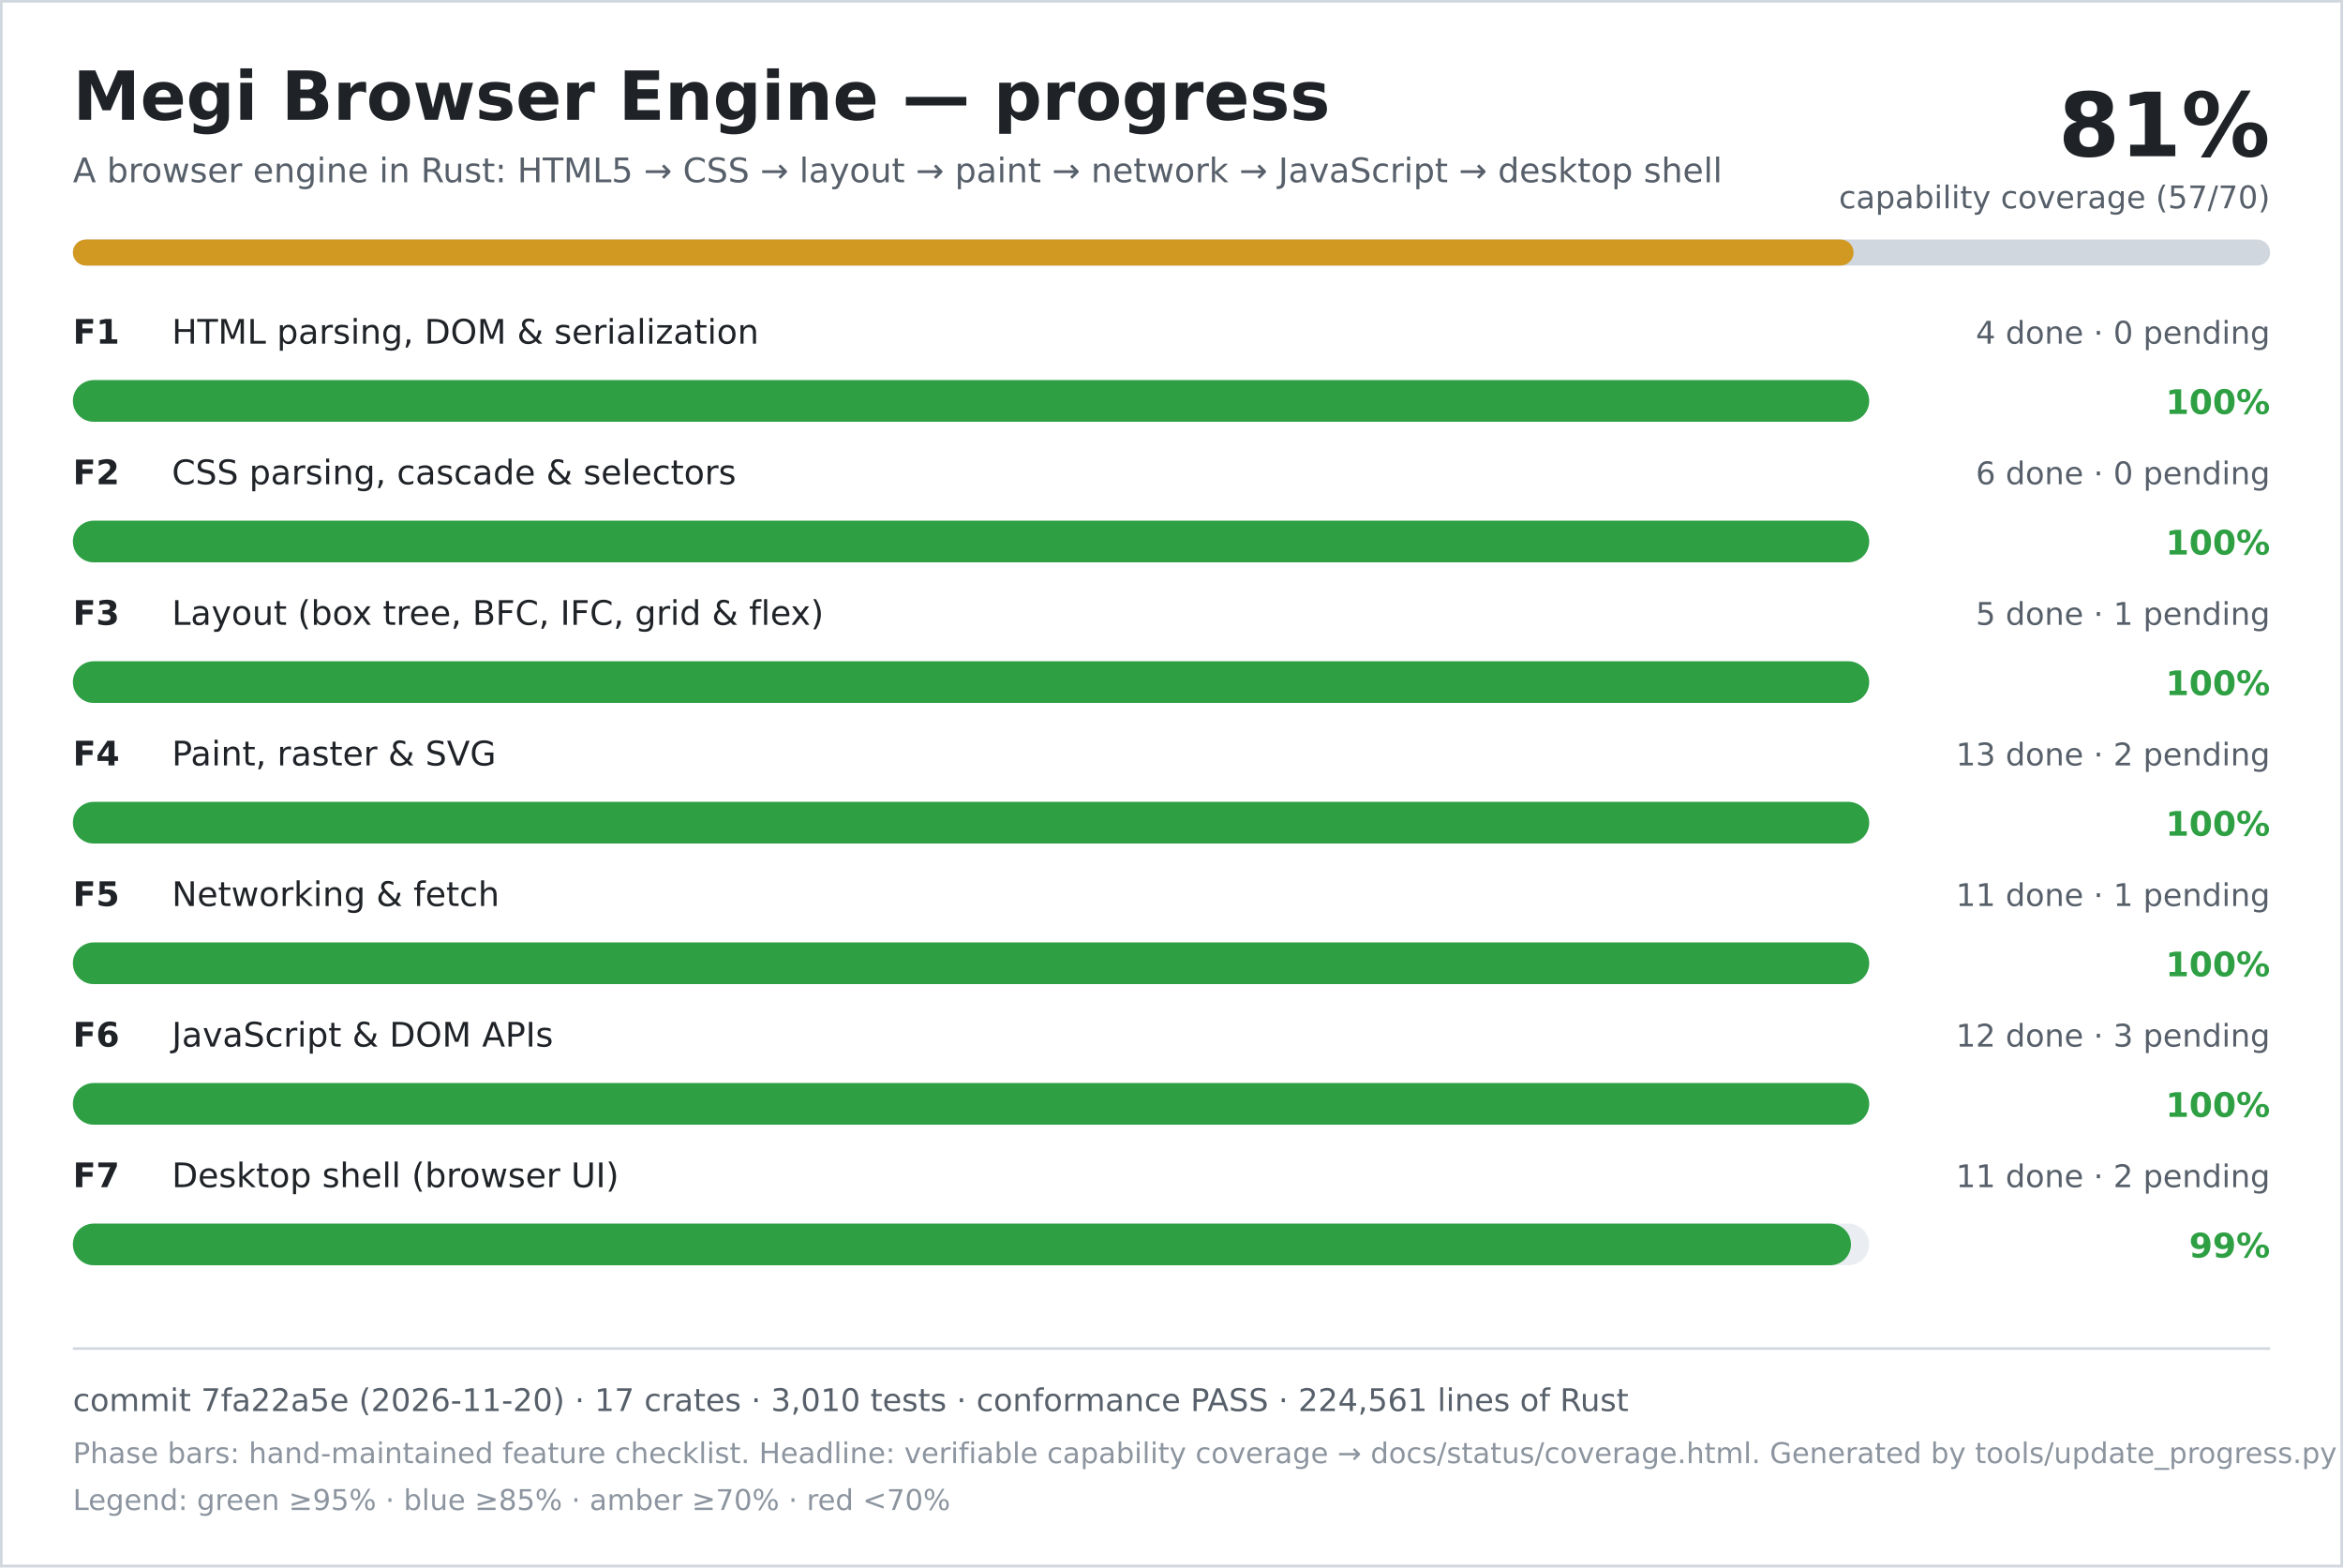
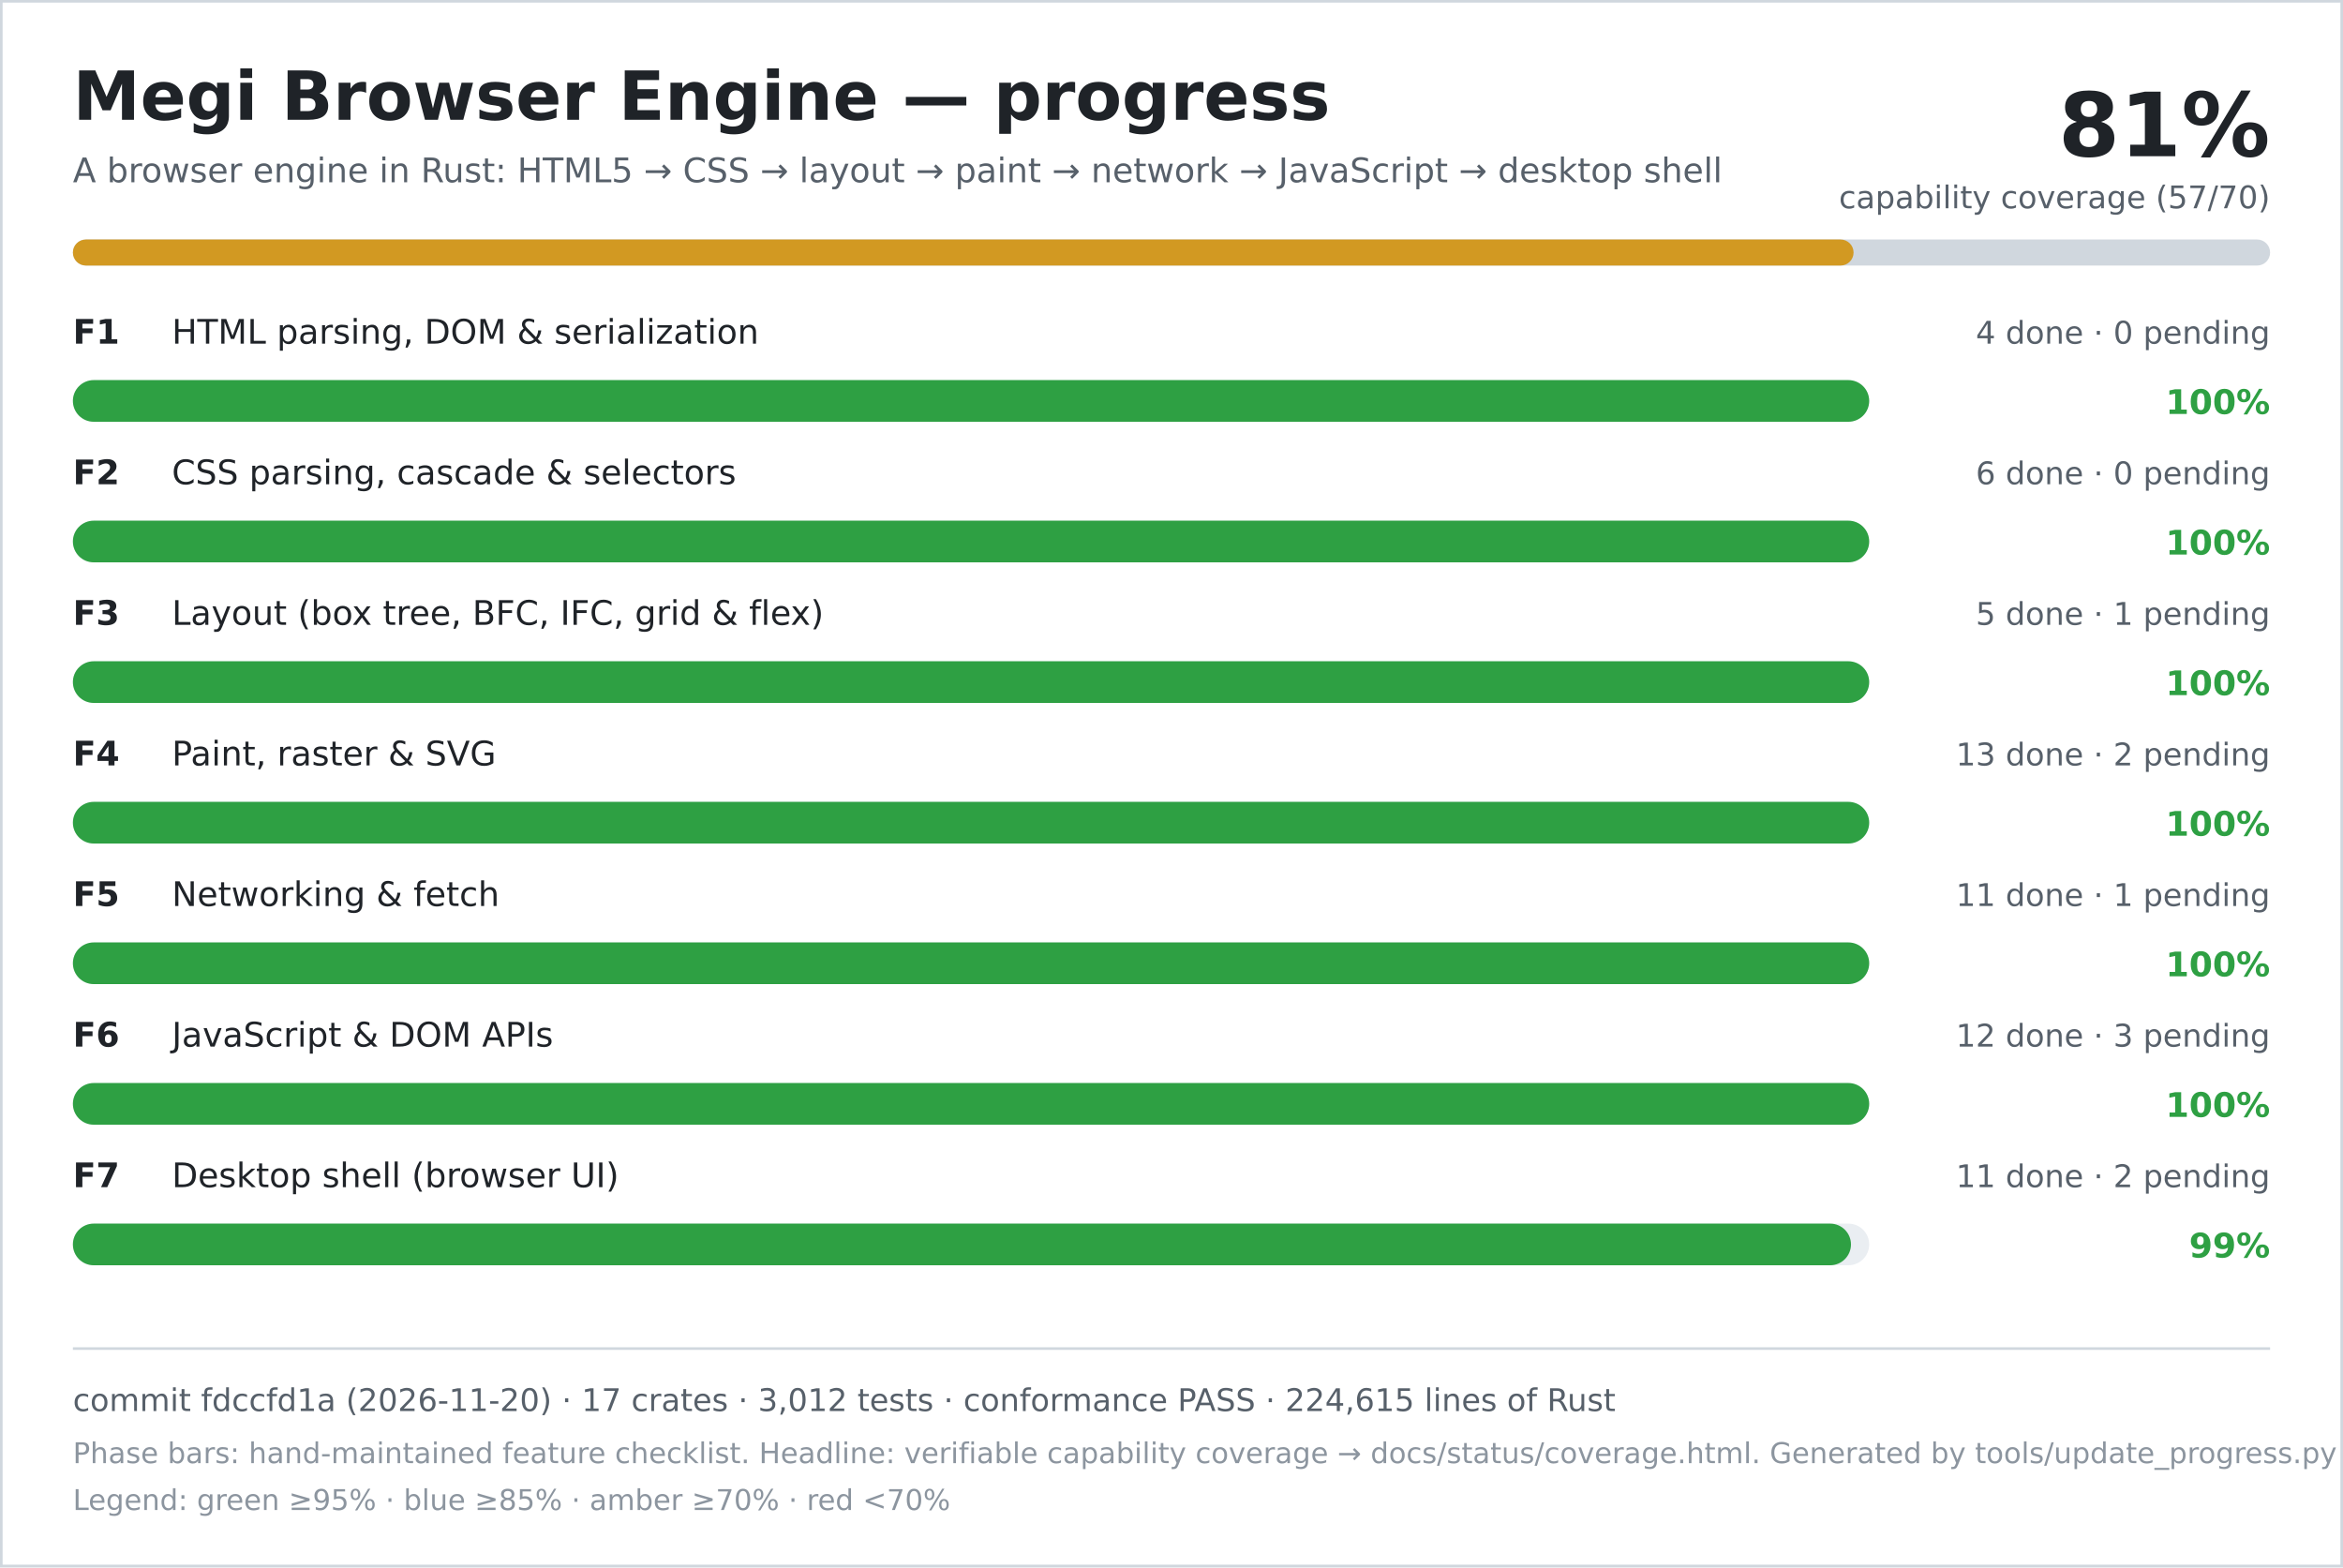
<svg xmlns="http://www.w3.org/2000/svg" width="900" height="602" viewBox="0 0 900 602" role="img" aria-labelledby="title desc">
  <rect width="900" height="602" fill="#ffffff" />
  <rect x="0.5" y="0.5" width="899" height="601" fill="none" stroke="#d0d7de" />
  <text x="28" y="46" font-family="DejaVu Sans, Verdana, sans-serif" font-size="26" font-weight="700" fill="#1f2328">Megi Browser Engine — progress</text>
  <text x="28" y="70" font-family="DejaVu Sans, Verdana, sans-serif" font-size="13" fill="#57606a">A browser engine in Rust: HTML5 → CSS → layout → paint → network → JavaScript → desktop shell</text>
  <text x="872" y="60" text-anchor="end" font-family="DejaVu Sans, Verdana, sans-serif" font-size="34" font-weight="700" fill="#1f2328">81%</text>
  <text x="872" y="80" text-anchor="end" font-family="DejaVu Sans, Verdana, sans-serif" font-size="12" fill="#57606a">capability coverage (57/70)</text>
  <rect x="28" y="92" width="844" height="10" rx="5" fill="#d0d7de" />
  <rect x="28" y="92" width="684" height="10" rx="5" fill="#d29922" />
  <text x="28" y="132" font-family="DejaVu Sans, Verdana, sans-serif" font-size="13" font-weight="700" fill="#1f2328">F1</text>
  <text x="66" y="132" font-family="DejaVu Sans, Verdana, sans-serif" font-size="13" fill="#1f2328">HTML parsing, DOM &amp; serialization</text>
  <text x="872" y="132" text-anchor="end" font-family="DejaVu Sans, Verdana, sans-serif" font-size="12" fill="#57606a">4 done · 0 pending</text>
  <rect x="28" y="146" width="690" height="16" rx="8" fill="#eaeef2" />
  <rect x="28" y="146" width="690" height="16" rx="8" fill="#2ea043" />
  <text x="872" y="159" text-anchor="end" font-family="DejaVu Sans, Verdana, sans-serif" font-size="13" font-weight="700" fill="#2ea043">100%</text>
  <text x="28" y="186" font-family="DejaVu Sans, Verdana, sans-serif" font-size="13" font-weight="700" fill="#1f2328">F2</text>
  <text x="66" y="186" font-family="DejaVu Sans, Verdana, sans-serif" font-size="13" fill="#1f2328">CSS parsing, cascade &amp; selectors</text>
  <text x="872" y="186" text-anchor="end" font-family="DejaVu Sans, Verdana, sans-serif" font-size="12" fill="#57606a">6 done · 0 pending</text>
  <rect x="28" y="200" width="690" height="16" rx="8" fill="#eaeef2" />
  <rect x="28" y="200" width="690" height="16" rx="8" fill="#2ea043" />
  <text x="872" y="213" text-anchor="end" font-family="DejaVu Sans, Verdana, sans-serif" font-size="13" font-weight="700" fill="#2ea043">100%</text>
  <text x="28" y="240" font-family="DejaVu Sans, Verdana, sans-serif" font-size="13" font-weight="700" fill="#1f2328">F3</text>
  <text x="66" y="240" font-family="DejaVu Sans, Verdana, sans-serif" font-size="13" fill="#1f2328">Layout (box tree, BFC, IFC, grid &amp; flex)</text>
  <text x="872" y="240" text-anchor="end" font-family="DejaVu Sans, Verdana, sans-serif" font-size="12" fill="#57606a">5 done · 1 pending</text>
  <rect x="28" y="254" width="690" height="16" rx="8" fill="#eaeef2" />
  <rect x="28" y="254" width="690" height="16" rx="8" fill="#2ea043" />
  <text x="872" y="267" text-anchor="end" font-family="DejaVu Sans, Verdana, sans-serif" font-size="13" font-weight="700" fill="#2ea043">100%</text>
  <text x="28" y="294" font-family="DejaVu Sans, Verdana, sans-serif" font-size="13" font-weight="700" fill="#1f2328">F4</text>
  <text x="66" y="294" font-family="DejaVu Sans, Verdana, sans-serif" font-size="13" fill="#1f2328">Paint, raster &amp; SVG</text>
  <text x="872" y="294" text-anchor="end" font-family="DejaVu Sans, Verdana, sans-serif" font-size="12" fill="#57606a">13 done · 2 pending</text>
  <rect x="28" y="308" width="690" height="16" rx="8" fill="#eaeef2" />
  <rect x="28" y="308" width="690" height="16" rx="8" fill="#2ea043" />
  <text x="872" y="321" text-anchor="end" font-family="DejaVu Sans, Verdana, sans-serif" font-size="13" font-weight="700" fill="#2ea043">100%</text>
  <text x="28" y="348" font-family="DejaVu Sans, Verdana, sans-serif" font-size="13" font-weight="700" fill="#1f2328">F5</text>
  <text x="66" y="348" font-family="DejaVu Sans, Verdana, sans-serif" font-size="13" fill="#1f2328">Networking &amp; fetch</text>
  <text x="872" y="348" text-anchor="end" font-family="DejaVu Sans, Verdana, sans-serif" font-size="12" fill="#57606a">11 done · 1 pending</text>
  <rect x="28" y="362" width="690" height="16" rx="8" fill="#eaeef2" />
  <rect x="28" y="362" width="690" height="16" rx="8" fill="#2ea043" />
  <text x="872" y="375" text-anchor="end" font-family="DejaVu Sans, Verdana, sans-serif" font-size="13" font-weight="700" fill="#2ea043">100%</text>
  <text x="28" y="402" font-family="DejaVu Sans, Verdana, sans-serif" font-size="13" font-weight="700" fill="#1f2328">F6</text>
  <text x="66" y="402" font-family="DejaVu Sans, Verdana, sans-serif" font-size="13" fill="#1f2328">JavaScript &amp; DOM APIs</text>
  <text x="872" y="402" text-anchor="end" font-family="DejaVu Sans, Verdana, sans-serif" font-size="12" fill="#57606a">12 done · 3 pending</text>
  <rect x="28" y="416" width="690" height="16" rx="8" fill="#eaeef2" />
  <rect x="28" y="416" width="690" height="16" rx="8" fill="#2ea043" />
  <text x="872" y="429" text-anchor="end" font-family="DejaVu Sans, Verdana, sans-serif" font-size="13" font-weight="700" fill="#2ea043">100%</text>
  <text x="28" y="456" font-family="DejaVu Sans, Verdana, sans-serif" font-size="13" font-weight="700" fill="#1f2328">F7</text>
  <text x="66" y="456" font-family="DejaVu Sans, Verdana, sans-serif" font-size="13" fill="#1f2328">Desktop shell (browser UI)</text>
  <text x="872" y="456" text-anchor="end" font-family="DejaVu Sans, Verdana, sans-serif" font-size="12" fill="#57606a">11 done · 2 pending</text>
  <rect x="28" y="470" width="690" height="16" rx="8" fill="#eaeef2" />
  <rect x="28" y="470" width="683" height="16" rx="8" fill="#2ea043" />
  <text x="872" y="483" text-anchor="end" font-family="DejaVu Sans, Verdana, sans-serif" font-size="13" font-weight="700" fill="#2ea043">99%</text>
  <line x1="28" y1="518" x2="872" y2="518" stroke="#d0d7de" />
-   <text x="28" y="542" font-family="DejaVu Sans, Verdana, sans-serif" font-size="12" fill="#57606a">commit 7fa22a5e (2026-11-20) · 17 crates · 3,010 tests · conformance PASS · 224,561 lines of Rust</text>
+   <text x="28" y="542" font-family="DejaVu Sans, Verdana, sans-serif" font-size="12" fill="#57606a">commit fdccfd1a (2026-11-20) · 17 crates · 3,012 tests · conformance PASS · 224,615 lines of Rust</text>
  <text x="28" y="562" font-family="DejaVu Sans, Verdana, sans-serif" font-size="11" fill="#8c959f">Phase bars: hand-maintained feature checklist. Headline: verifiable capability coverage → docs/status/coverage.html. Generated by tools/update_progress.py — do not edit.</text>
  <text x="28" y="580" font-family="DejaVu Sans, Verdana, sans-serif" font-size="11" fill="#8c959f">Legend: green ≥95% · blue ≥85% · amber ≥70% · red &lt;70%</text>
</svg>
